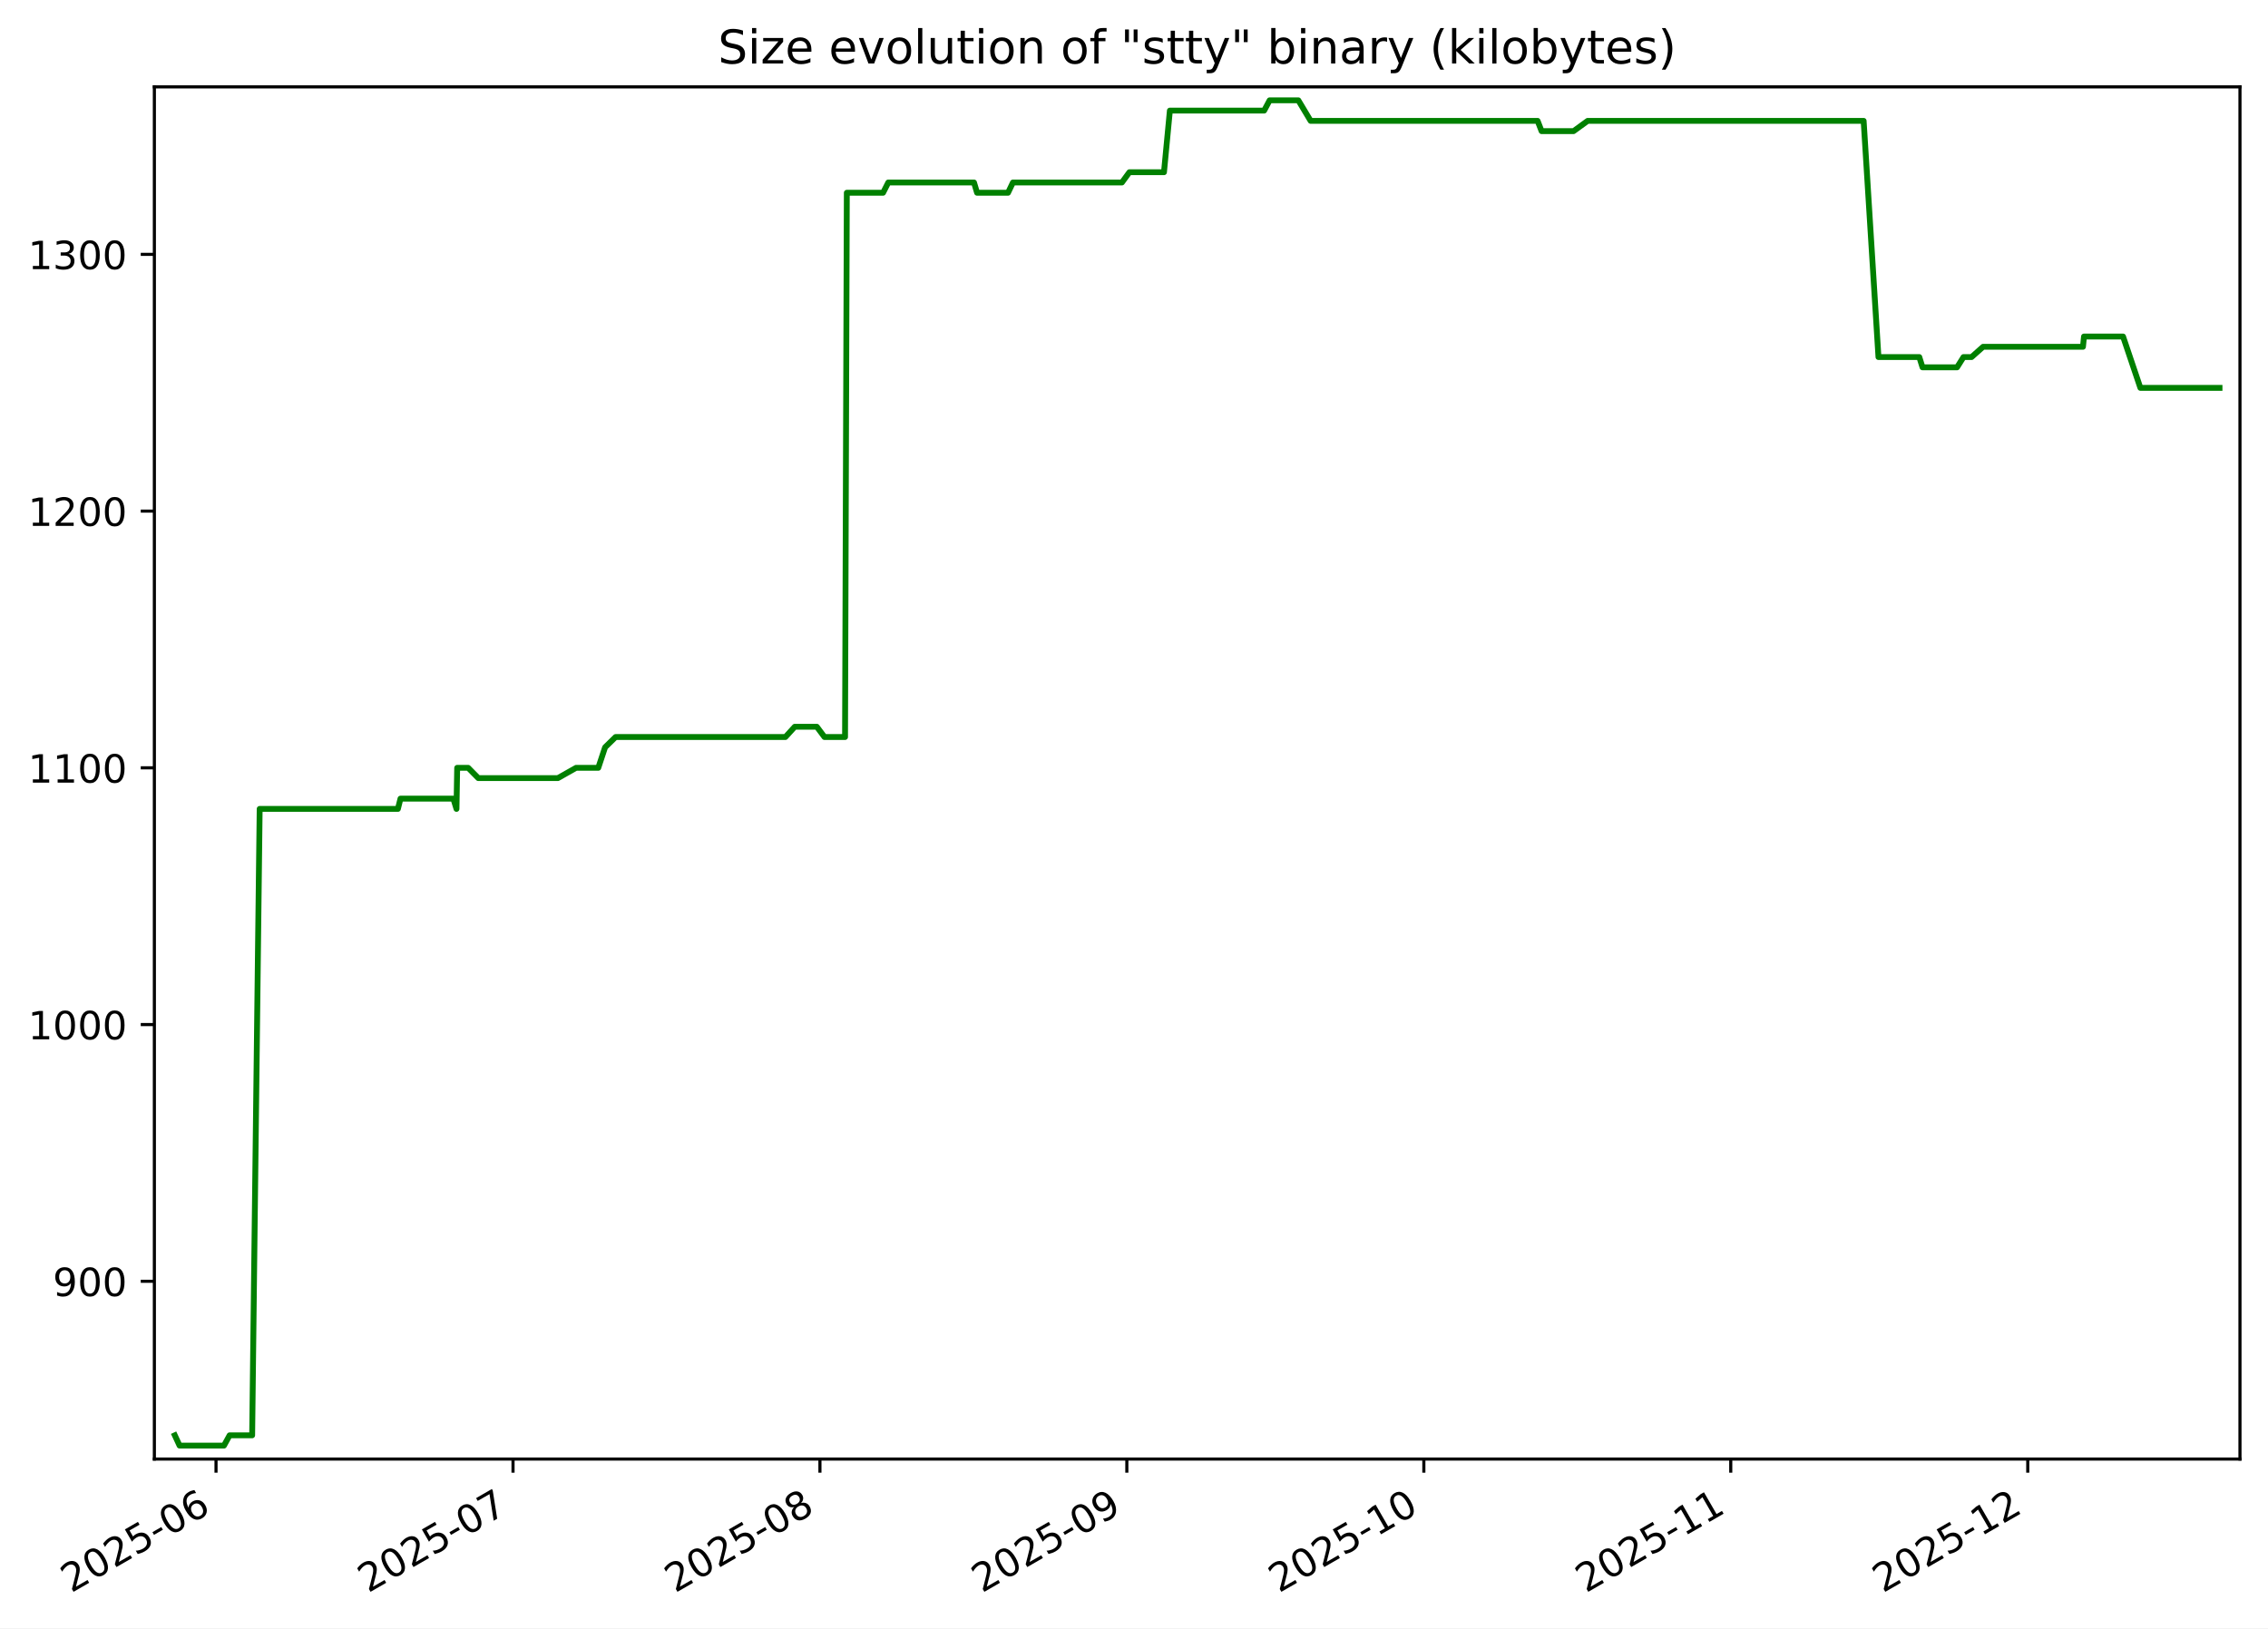
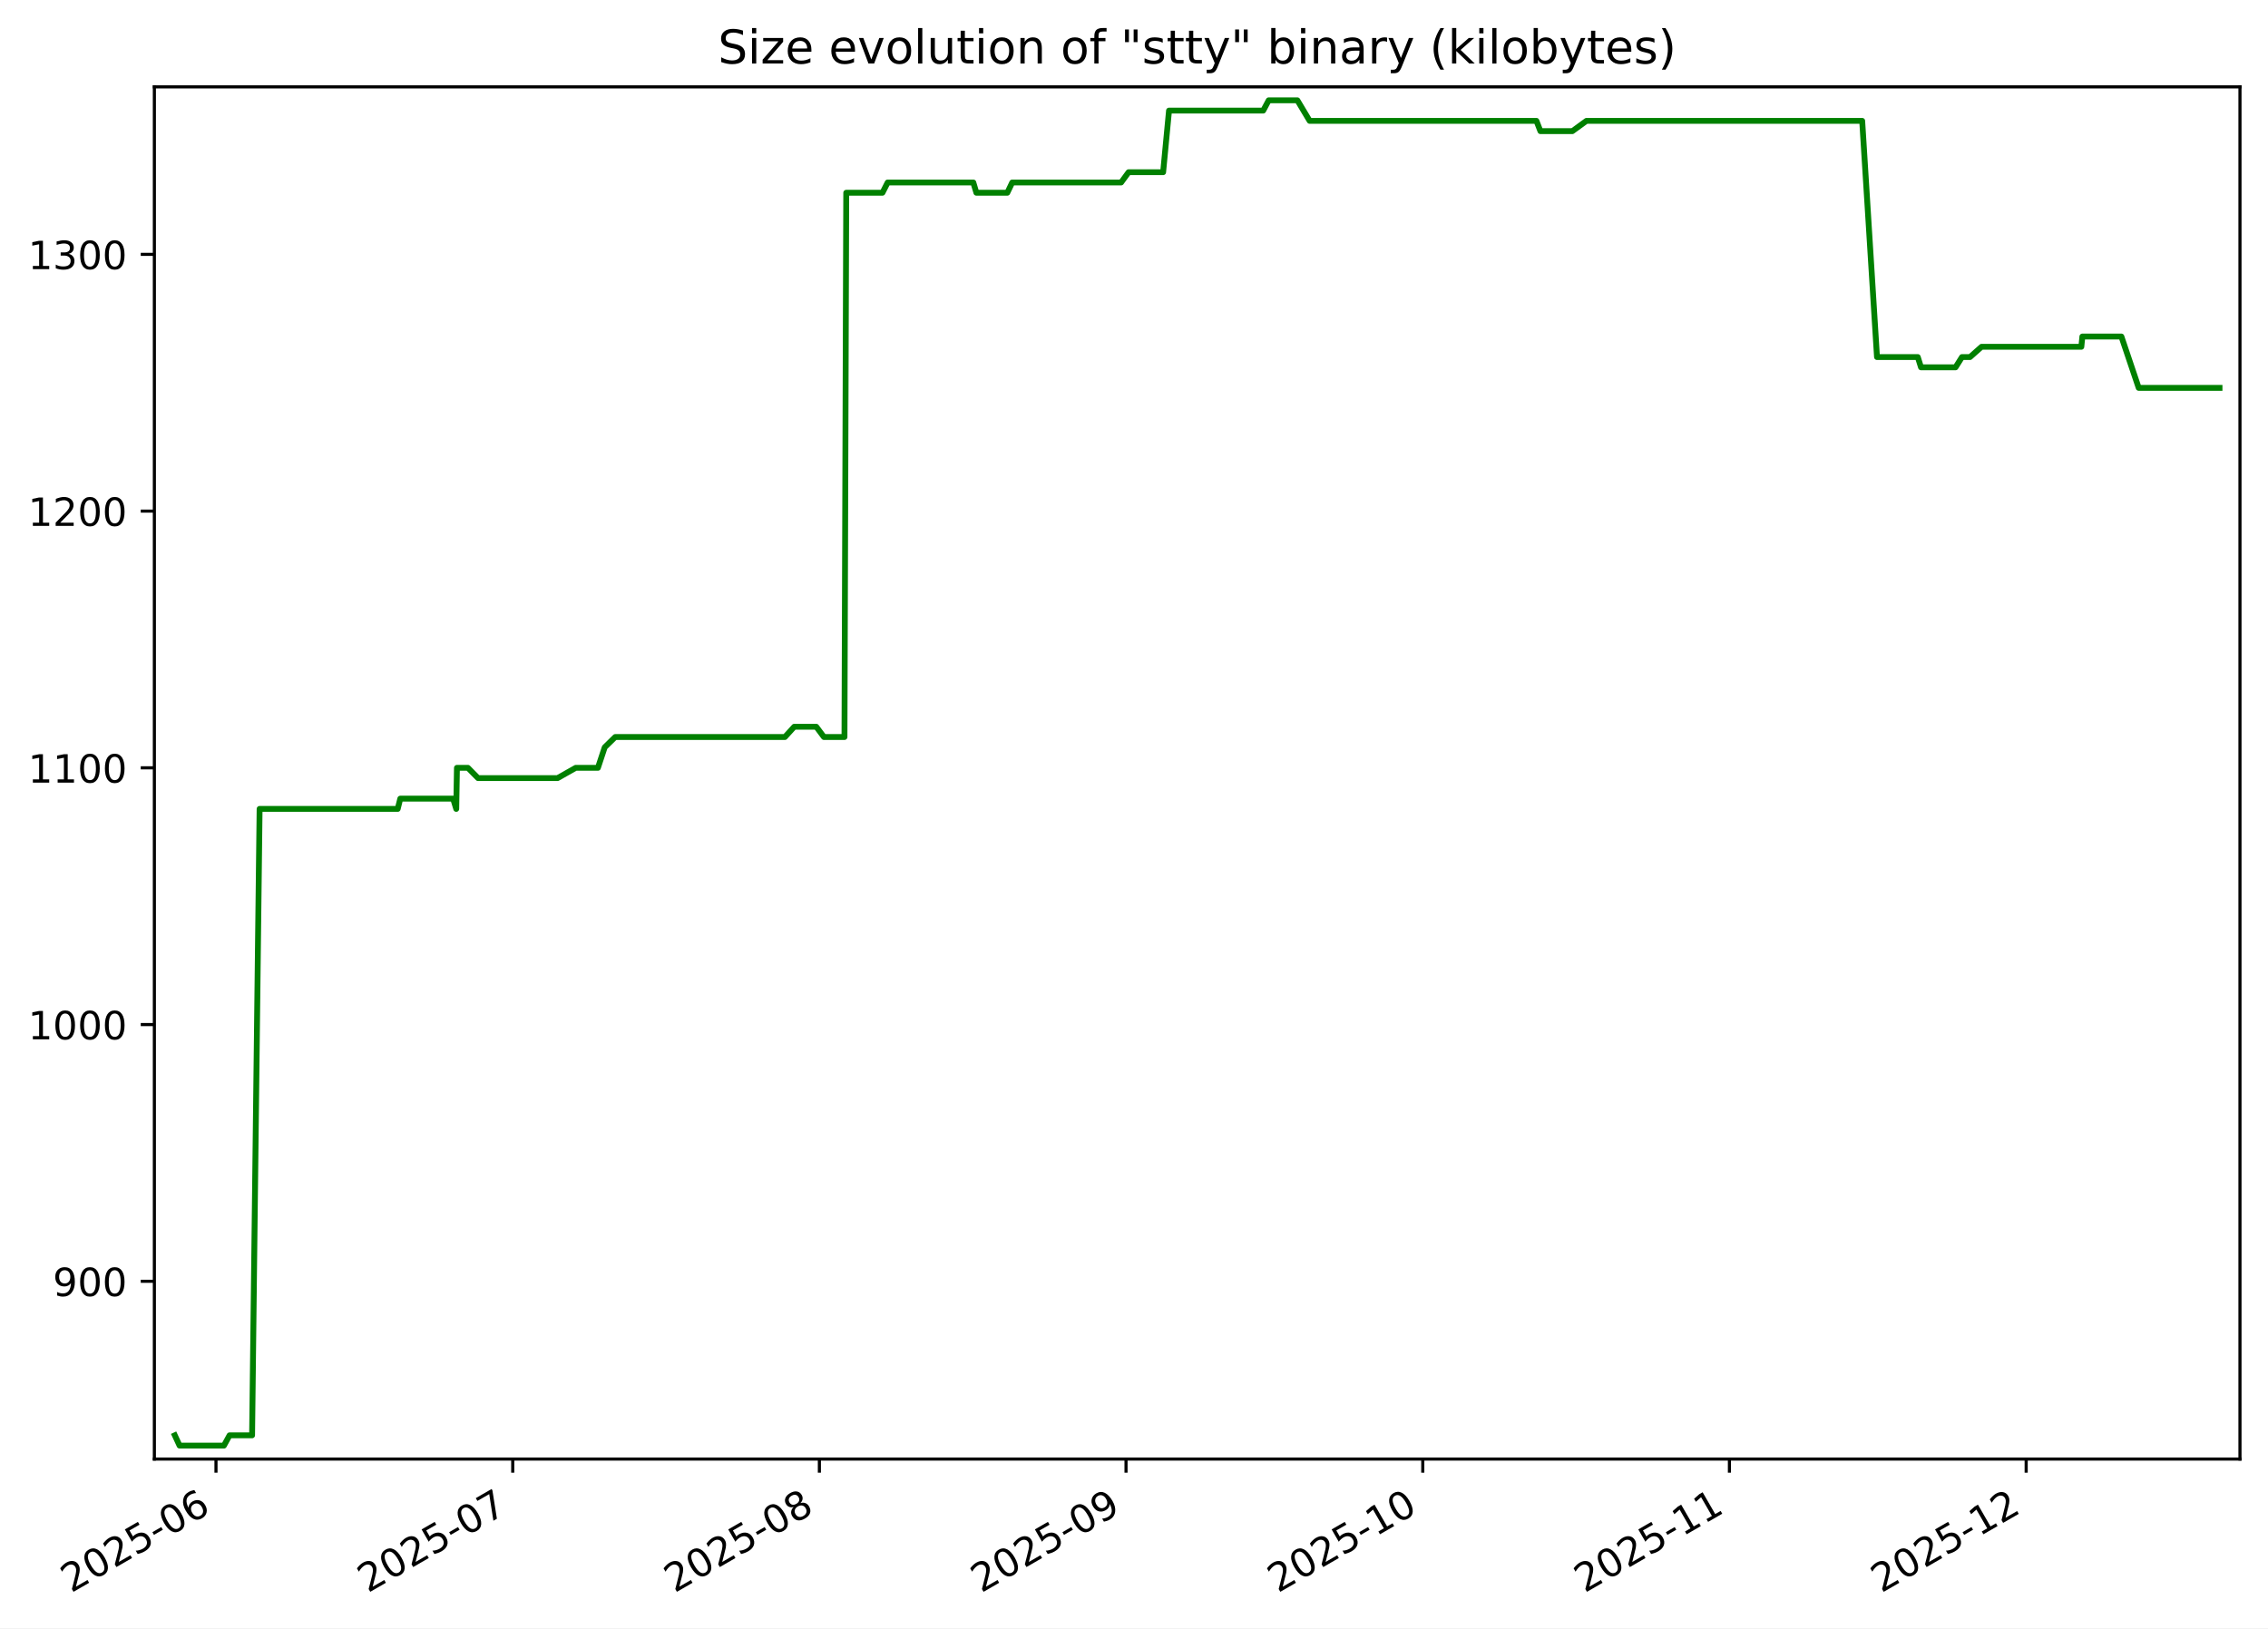
<svg xmlns="http://www.w3.org/2000/svg" xmlns:xlink="http://www.w3.org/1999/xlink" width="582.53pt" height="418.303pt" viewBox="0 0 582.53 418.303" version="1.1">
  <defs>
    <style type="text/css">*{stroke-linejoin: round; stroke-linecap: butt}</style>
  </defs>
  <g id="figure_1">
    <g id="patch_1">
      <path d="M -0 418.303  L 582.53 418.303  L 582.53 0  L -0 0  z " style="fill: #ffffff" />
    </g>
    <g id="axes_1">
      <g id="patch_2">
        <path d="M 39.65 374.83  L 575.33 374.83  L 575.33 22.318  L 39.65 22.318  z " style="fill: #ffffff" />
      </g>
      <g id="matplotlib.axis_1">
        <g id="xtick_1">
          <g id="line2d_1">
            <defs>
-               <path id="m15d57ed99e" d="M 0 0  L 0 3.5  " style="stroke: #000000; stroke-width: 0.8" />
+               <path id="mc53d46ef40" d="M 0 0  L 0 3.5  " style="stroke: #000000; stroke-width: 0.8" />
            </defs>
            <g>
-               <use xlink:href="#m15d57ed99e" x="55.483" y="374.83" style="stroke: #000000; stroke-width: 0.8" />
+               <use xlink:href="#mc53d46ef40" x="55.474" y="374.83" style="stroke: #000000; stroke-width: 0.8" />
            </g>
          </g>
          <g id="text_1">
-             <g transform="translate(18.25795 409.302) rotate(-30) scale(0.1 -0.1)">
+             <g transform="translate(18.24889 409.302) rotate(-30) scale(0.1 -0.1)">
              <defs>
                <path id="DejaVuSans-32" d="M 1228 531  L 3431 531  L 3431 0  L 469 0  L 469 531  Q 828 903 1448 1529  Q 2069 2156 2228 2338  Q 2531 2678 2651 2914  Q 2772 3150 2772 3378  Q 2772 3750 2511 3984  Q 2250 4219 1831 4219  Q 1534 4219 1204 4116  Q 875 4013 500 3803  L 500 4441  Q 881 4594 1212 4672  Q 1544 4750 1819 4750  Q 2544 4750 2975 4387  Q 3406 4025 3406 3419  Q 3406 3131 3298 2873  Q 3191 2616 2906 2266  Q 2828 2175 2409 1742  Q 1991 1309 1228 531  z " transform="scale(0.015625)" />
                <path id="DejaVuSans-30" d="M 2034 4250  Q 1547 4250 1301 3770  Q 1056 3291 1056 2328  Q 1056 1369 1301 889  Q 1547 409 2034 409  Q 2525 409 2770 889  Q 3016 1369 3016 2328  Q 3016 3291 2770 3770  Q 2525 4250 2034 4250  z M 2034 4750  Q 2819 4750 3233 4129  Q 3647 3509 3647 2328  Q 3647 1150 3233 529  Q 2819 -91 2034 -91  Q 1250 -91 836 529  Q 422 1150 422 2328  Q 422 3509 836 4129  Q 1250 4750 2034 4750  z " transform="scale(0.015625)" />
                <path id="DejaVuSans-35" d="M 691 4666  L 3169 4666  L 3169 4134  L 1269 4134  L 1269 2991  Q 1406 3038 1543 3061  Q 1681 3084 1819 3084  Q 2600 3084 3056 2656  Q 3513 2228 3513 1497  Q 3513 744 3044 326  Q 2575 -91 1722 -91  Q 1428 -91 1123 -41  Q 819 9 494 109  L 494 744  Q 775 591 1075 516  Q 1375 441 1709 441  Q 2250 441 2565 725  Q 2881 1009 2881 1497  Q 2881 1984 2565 2268  Q 2250 2553 1709 2553  Q 1456 2553 1204 2497  Q 953 2441 691 2322  L 691 4666  z " transform="scale(0.015625)" />
                <path id="DejaVuSans-2d" d="M 313 2009  L 1997 2009  L 1997 1497  L 313 1497  L 313 2009  z " transform="scale(0.015625)" />
                <path id="DejaVuSans-36" d="M 2113 2584  Q 1688 2584 1439 2293  Q 1191 2003 1191 1497  Q 1191 994 1439 701  Q 1688 409 2113 409  Q 2538 409 2786 701  Q 3034 994 3034 1497  Q 3034 2003 2786 2293  Q 2538 2584 2113 2584  z M 3366 4563  L 3366 3988  Q 3128 4100 2886 4159  Q 2644 4219 2406 4219  Q 1781 4219 1451 3797  Q 1122 3375 1075 2522  Q 1259 2794 1537 2939  Q 1816 3084 2150 3084  Q 2853 3084 3261 2657  Q 3669 2231 3669 1497  Q 3669 778 3244 343  Q 2819 -91 2113 -91  Q 1303 -91 875 529  Q 447 1150 447 2328  Q 447 3434 972 4092  Q 1497 4750 2381 4750  Q 2619 4750 2861 4703  Q 3103 4656 3366 4563  z " transform="scale(0.015625)" />
              </defs>
              <use xlink:href="#DejaVuSans-32" />
              <use xlink:href="#DejaVuSans-30" x="63.623" />
              <use xlink:href="#DejaVuSans-32" x="127.246" />
              <use xlink:href="#DejaVuSans-35" x="190.869" />
              <use xlink:href="#DejaVuSans-2d" x="254.492" />
              <use xlink:href="#DejaVuSans-30" x="290.576" />
              <use xlink:href="#DejaVuSans-36" x="354.199" />
            </g>
          </g>
        </g>
        <g id="xtick_2">
          <g id="line2d_2">
            <g>
-               <use xlink:href="#m15d57ed99e" x="131.768" y="374.83" style="stroke: #000000; stroke-width: 0.8" />
+               <use xlink:href="#mc53d46ef40" x="131.694" y="374.83" style="stroke: #000000; stroke-width: 0.8" />
            </g>
          </g>
          <g id="text_2">
-             <g transform="translate(94.54354 409.302) rotate(-30) scale(0.1 -0.1)">
+             <g transform="translate(94.46915 409.302) rotate(-30) scale(0.1 -0.1)">
              <defs>
                <path id="DejaVuSans-37" d="M 525 4666  L 3525 4666  L 3525 4397  L 1831 0  L 1172 0  L 2766 4134  L 525 4134  L 525 4666  z " transform="scale(0.015625)" />
              </defs>
              <use xlink:href="#DejaVuSans-32" />
              <use xlink:href="#DejaVuSans-30" x="63.623" />
              <use xlink:href="#DejaVuSans-32" x="127.246" />
              <use xlink:href="#DejaVuSans-35" x="190.869" />
              <use xlink:href="#DejaVuSans-2d" x="254.492" />
              <use xlink:href="#DejaVuSans-30" x="290.576" />
              <use xlink:href="#DejaVuSans-37" x="354.199" />
            </g>
          </g>
        </g>
        <g id="xtick_3">
          <g id="line2d_3">
            <g>
-               <use xlink:href="#m15d57ed99e" x="210.597" y="374.83" style="stroke: #000000; stroke-width: 0.8" />
+               <use xlink:href="#mc53d46ef40" x="210.455" y="374.83" style="stroke: #000000; stroke-width: 0.8" />
            </g>
          </g>
          <g id="text_3">
-             <g transform="translate(173.372 409.302) rotate(-30) scale(0.1 -0.1)">
+             <g transform="translate(173.2301 409.302) rotate(-30) scale(0.1 -0.1)">
              <defs>
                <path id="DejaVuSans-38" d="M 2034 2216  Q 1584 2216 1326 1975  Q 1069 1734 1069 1313  Q 1069 891 1326 650  Q 1584 409 2034 409  Q 2484 409 2743 651  Q 3003 894 3003 1313  Q 3003 1734 2745 1975  Q 2488 2216 2034 2216  z M 1403 2484  Q 997 2584 770 2862  Q 544 3141 544 3541  Q 544 4100 942 4425  Q 1341 4750 2034 4750  Q 2731 4750 3128 4425  Q 3525 4100 3525 3541  Q 3525 3141 3298 2862  Q 3072 2584 2669 2484  Q 3125 2378 3379 2068  Q 3634 1759 3634 1313  Q 3634 634 3220 271  Q 2806 -91 2034 -91  Q 1263 -91 848 271  Q 434 634 434 1313  Q 434 1759 690 2068  Q 947 2378 1403 2484  z M 1172 3481  Q 1172 3119 1398 2916  Q 1625 2713 2034 2713  Q 2441 2713 2670 2916  Q 2900 3119 2900 3481  Q 2900 3844 2670 4047  Q 2441 4250 2034 4250  Q 1625 4250 1398 4047  Q 1172 3844 1172 3481  z " transform="scale(0.015625)" />
              </defs>
              <use xlink:href="#DejaVuSans-32" />
              <use xlink:href="#DejaVuSans-30" x="63.623" />
              <use xlink:href="#DejaVuSans-32" x="127.246" />
              <use xlink:href="#DejaVuSans-35" x="190.869" />
              <use xlink:href="#DejaVuSans-2d" x="254.492" />
              <use xlink:href="#DejaVuSans-30" x="290.576" />
              <use xlink:href="#DejaVuSans-38" x="354.199" />
            </g>
          </g>
        </g>
        <g id="xtick_4">
          <g id="line2d_4">
            <g>
-               <use xlink:href="#m15d57ed99e" x="289.425" y="374.83" style="stroke: #000000; stroke-width: 0.8" />
+               <use xlink:href="#mc53d46ef40" x="289.216" y="374.83" style="stroke: #000000; stroke-width: 0.8" />
            </g>
          </g>
          <g id="text_4">
-             <g transform="translate(252.2004 409.302) rotate(-30) scale(0.1 -0.1)">
+             <g transform="translate(251.991 409.302) rotate(-30) scale(0.1 -0.1)">
              <defs>
                <path id="DejaVuSans-39" d="M 703 97  L 703 672  Q 941 559 1184 500  Q 1428 441 1663 441  Q 2288 441 2617 861  Q 2947 1281 2994 2138  Q 2813 1869 2534 1725  Q 2256 1581 1919 1581  Q 1219 1581 811 2004  Q 403 2428 403 3163  Q 403 3881 828 4315  Q 1253 4750 1959 4750  Q 2769 4750 3195 4129  Q 3622 3509 3622 2328  Q 3622 1225 3098 567  Q 2575 -91 1691 -91  Q 1453 -91 1209 -44  Q 966 3 703 97  z M 1959 2075  Q 2384 2075 2632 2365  Q 2881 2656 2881 3163  Q 2881 3666 2632 3958  Q 2384 4250 1959 4250  Q 1534 4250 1286 3958  Q 1038 3666 1038 3163  Q 1038 2656 1286 2365  Q 1534 2075 1959 2075  z " transform="scale(0.015625)" />
              </defs>
              <use xlink:href="#DejaVuSans-32" />
              <use xlink:href="#DejaVuSans-30" x="63.623" />
              <use xlink:href="#DejaVuSans-32" x="127.246" />
              <use xlink:href="#DejaVuSans-35" x="190.869" />
              <use xlink:href="#DejaVuSans-2d" x="254.492" />
              <use xlink:href="#DejaVuSans-30" x="290.576" />
              <use xlink:href="#DejaVuSans-39" x="354.199" />
            </g>
          </g>
        </g>
        <g id="xtick_5">
          <g id="line2d_5">
            <g>
-               <use xlink:href="#m15d57ed99e" x="365.711" y="374.83" style="stroke: #000000; stroke-width: 0.8" />
+               <use xlink:href="#mc53d46ef40" x="365.436" y="374.83" style="stroke: #000000; stroke-width: 0.8" />
            </g>
          </g>
          <g id="text_5">
-             <g transform="translate(328.486 409.302) rotate(-30) scale(0.1 -0.1)">
+             <g transform="translate(328.2113 409.302) rotate(-30) scale(0.1 -0.1)">
              <defs>
                <path id="DejaVuSans-31" d="M 794 531  L 1825 531  L 1825 4091  L 703 3866  L 703 4441  L 1819 4666  L 2450 4666  L 2450 531  L 3481 531  L 3481 0  L 794 0  L 794 531  z " transform="scale(0.015625)" />
              </defs>
              <use xlink:href="#DejaVuSans-32" />
              <use xlink:href="#DejaVuSans-30" x="63.623" />
              <use xlink:href="#DejaVuSans-32" x="127.246" />
              <use xlink:href="#DejaVuSans-35" x="190.869" />
              <use xlink:href="#DejaVuSans-2d" x="254.492" />
              <use xlink:href="#DejaVuSans-31" x="290.576" />
              <use xlink:href="#DejaVuSans-30" x="354.199" />
            </g>
          </g>
        </g>
        <g id="xtick_6">
          <g id="line2d_6">
            <g>
-               <use xlink:href="#m15d57ed99e" x="444.539" y="374.83" style="stroke: #000000; stroke-width: 0.8" />
+               <use xlink:href="#mc53d46ef40" x="444.197" y="374.83" style="stroke: #000000; stroke-width: 0.8" />
            </g>
          </g>
          <g id="text_6">
-             <g transform="translate(407.3144 409.302) rotate(-30) scale(0.1 -0.1)">
+             <g transform="translate(406.9722 409.302) rotate(-30) scale(0.1 -0.1)">
              <use xlink:href="#DejaVuSans-32" />
              <use xlink:href="#DejaVuSans-30" x="63.623" />
              <use xlink:href="#DejaVuSans-32" x="127.246" />
              <use xlink:href="#DejaVuSans-35" x="190.869" />
              <use xlink:href="#DejaVuSans-2d" x="254.492" />
              <use xlink:href="#DejaVuSans-31" x="290.576" />
              <use xlink:href="#DejaVuSans-31" x="354.199" />
            </g>
          </g>
        </g>
        <g id="xtick_7">
          <g id="line2d_7">
            <g>
-               <use xlink:href="#m15d57ed99e" x="520.825" y="374.83" style="stroke: #000000; stroke-width: 0.8" />
+               <use xlink:href="#mc53d46ef40" x="520.417" y="374.83" style="stroke: #000000; stroke-width: 0.8" />
            </g>
          </g>
          <g id="text_7">
-             <g transform="translate(483.6 409.302) rotate(-30) scale(0.1 -0.1)">
+             <g transform="translate(483.1925 409.302) rotate(-30) scale(0.1 -0.1)">
              <use xlink:href="#DejaVuSans-32" />
              <use xlink:href="#DejaVuSans-30" x="63.623" />
              <use xlink:href="#DejaVuSans-32" x="127.246" />
              <use xlink:href="#DejaVuSans-35" x="190.869" />
              <use xlink:href="#DejaVuSans-2d" x="254.492" />
              <use xlink:href="#DejaVuSans-31" x="290.576" />
              <use xlink:href="#DejaVuSans-32" x="354.199" />
            </g>
          </g>
        </g>
      </g>
      <g id="matplotlib.axis_2">
        <g id="ytick_1">
          <g id="line2d_8">
            <defs>
-               <path id="m851a76b444" d="M 0 0  L -3.5 0  " style="stroke: #000000; stroke-width: 0.8" />
+               <path id="mc0270b45f4" d="M 0 0  L -3.5 0  " style="stroke: #000000; stroke-width: 0.8" />
            </defs>
            <g>
-               <use xlink:href="#m851a76b444" x="39.65" y="329.163" style="stroke: #000000; stroke-width: 0.8" />
+               <use xlink:href="#mc0270b45f4" x="39.65" y="329.163" style="stroke: #000000; stroke-width: 0.8" />
            </g>
          </g>
          <g id="text_8">
            <g transform="translate(13.5625 332.9627) scale(0.1 -0.1)">
              <use xlink:href="#DejaVuSans-39" />
              <use xlink:href="#DejaVuSans-30" x="63.623" />
              <use xlink:href="#DejaVuSans-30" x="127.246" />
            </g>
          </g>
        </g>
        <g id="ytick_2">
          <g id="line2d_9">
            <g>
-               <use xlink:href="#m851a76b444" x="39.65" y="263.209" style="stroke: #000000; stroke-width: 0.8" />
+               <use xlink:href="#mc0270b45f4" x="39.65" y="263.209" style="stroke: #000000; stroke-width: 0.8" />
            </g>
          </g>
          <g id="text_9">
            <g transform="translate(7.2 267.0085) scale(0.1 -0.1)">
              <use xlink:href="#DejaVuSans-31" />
              <use xlink:href="#DejaVuSans-30" x="63.623" />
              <use xlink:href="#DejaVuSans-30" x="127.246" />
              <use xlink:href="#DejaVuSans-30" x="190.869" />
            </g>
          </g>
        </g>
        <g id="ytick_3">
          <g id="line2d_10">
            <g>
-               <use xlink:href="#m851a76b444" x="39.65" y="197.255" style="stroke: #000000; stroke-width: 0.8" />
+               <use xlink:href="#mc0270b45f4" x="39.65" y="197.255" style="stroke: #000000; stroke-width: 0.8" />
            </g>
          </g>
          <g id="text_10">
            <g transform="translate(7.2 201.0543) scale(0.1 -0.1)">
              <use xlink:href="#DejaVuSans-31" />
              <use xlink:href="#DejaVuSans-31" x="63.623" />
              <use xlink:href="#DejaVuSans-30" x="127.246" />
              <use xlink:href="#DejaVuSans-30" x="190.869" />
            </g>
          </g>
        </g>
        <g id="ytick_4">
          <g id="line2d_11">
            <g>
-               <use xlink:href="#m851a76b444" x="39.65" y="131.301" style="stroke: #000000; stroke-width: 0.8" />
+               <use xlink:href="#mc0270b45f4" x="39.65" y="131.301" style="stroke: #000000; stroke-width: 0.8" />
            </g>
          </g>
          <g id="text_11">
            <g transform="translate(7.2 135.1001) scale(0.1 -0.1)">
              <use xlink:href="#DejaVuSans-31" />
              <use xlink:href="#DejaVuSans-32" x="63.623" />
              <use xlink:href="#DejaVuSans-30" x="127.246" />
              <use xlink:href="#DejaVuSans-30" x="190.869" />
            </g>
          </g>
        </g>
        <g id="ytick_5">
          <g id="line2d_12">
            <g>
-               <use xlink:href="#m851a76b444" x="39.65" y="65.347" style="stroke: #000000; stroke-width: 0.8" />
+               <use xlink:href="#mc0270b45f4" x="39.65" y="65.347" style="stroke: #000000; stroke-width: 0.8" />
            </g>
          </g>
          <g id="text_12">
            <g transform="translate(7.2 69.14586) scale(0.1 -0.1)">
              <defs>
                <path id="DejaVuSans-33" d="M 2597 2516  Q 3050 2419 3304 2112  Q 3559 1806 3559 1356  Q 3559 666 3084 287  Q 2609 -91 1734 -91  Q 1441 -91 1130 -33  Q 819 25 488 141  L 488 750  Q 750 597 1062 519  Q 1375 441 1716 441  Q 2309 441 2620 675  Q 2931 909 2931 1356  Q 2931 1769 2642 2001  Q 2353 2234 1838 2234  L 1294 2234  L 1294 2753  L 1863 2753  Q 2328 2753 2575 2939  Q 2822 3125 2822 3475  Q 2822 3834 2567 4026  Q 2313 4219 1838 4219  Q 1578 4219 1281 4162  Q 984 4106 628 3988  L 628 4550  Q 988 4650 1302 4700  Q 1616 4750 1894 4750  Q 2613 4750 3031 4423  Q 3450 4097 3450 3541  Q 3450 3153 3228 2886  Q 3006 2619 2597 2516  z " transform="scale(0.015625)" />
              </defs>
              <use xlink:href="#DejaVuSans-31" />
              <use xlink:href="#DejaVuSans-33" x="63.623" />
              <use xlink:href="#DejaVuSans-30" x="127.246" />
              <use xlink:href="#DejaVuSans-30" x="190.869" />
            </g>
          </g>
        </g>
      </g>
      <g id="line2d_13">
-         <path d="M 44.902 368.736  L 46.123 371.374  L 57.528 371.374  L 58.973 368.736  L 64.766 368.736  L 66.696 207.808  L 102.199 207.808  L 102.863 205.17  L 116.442 205.17  L 117.246 207.808  L 117.425 197.255  L 120.254 197.255  L 122.851 199.893  L 143.293 199.893  L 147.96 197.255  L 153.667 197.255  L 155.415 191.979  L 158.112 189.341  L 201.732 189.341  L 204.134 186.702  L 209.797 186.702  L 211.769 189.341  L 217.049 189.341  L 217.503 49.518  L 226.814 49.518  L 228.154 46.879  L 250.169 46.879  L 250.953 49.518  L 258.909 49.518  L 260.172 46.879  L 288.163 46.879  L 290.087 44.241  L 298.967 44.241  L 300.479 28.412  L 324.692 28.412  L 326.101 25.774  L 333.478 25.774  L 336.633 31.05  L 394.929 31.05  L 395.953 33.689  L 404.163 33.689  L 407.793 31.05  L 478.672 31.05  L 482.478 91.728  L 492.963 91.728  L 493.792 94.366  L 502.664 94.366  L 504.326 91.728  L 506.392 91.728  L 509.359 89.09  L 535.007 89.09  L 535.269 86.452  L 545.301 86.452  L 549.751 99.643  L 570.078 99.643  L 570.078 99.643  " clip-path="url(#p5412e00653)" style="fill: none; stroke: #008000; stroke-width: 1.5; stroke-linecap: square" />
+         <path d="M 44.902 368.736  L 46.122 371.374  L 57.518 371.374  L 58.961 368.736  L 64.749 368.736  L 66.678 207.808  L 102.15 207.808  L 102.813 205.17  L 116.381 205.17  L 117.184 207.808  L 117.363 197.255  L 120.189 197.255  L 122.784 199.893  L 143.208 199.893  L 147.872 197.255  L 153.574 197.255  L 155.321 191.979  L 158.015 189.341  L 201.598 189.341  L 203.998 186.702  L 209.656 186.702  L 211.626 189.341  L 216.902 189.341  L 217.355 49.518  L 226.658 49.518  L 227.997 46.879  L 249.993 46.879  L 250.777 49.518  L 258.725 49.518  L 259.988 46.879  L 287.954 46.879  L 289.877 44.241  L 298.749 44.241  L 300.26 28.412  L 324.452 28.412  L 325.861 25.774  L 333.231 25.774  L 336.383 31.05  L 394.629 31.05  L 395.652 33.689  L 403.856 33.689  L 407.482 31.05  L 478.3 31.05  L 482.103 91.728  L 492.579 91.728  L 493.407 94.366  L 502.272 94.366  L 503.932 91.728  L 505.996 91.728  L 508.961 89.09  L 534.587 89.09  L 534.849 86.452  L 544.872 86.452  L 549.318 99.643  L 570.078 99.643  L 570.078 99.643  " clip-path="url(#pcff7aa1251)" style="fill: none; stroke: #008000; stroke-width: 1.5; stroke-linecap: square" />
      </g>
      <g id="patch_3">
        <path d="M 39.65 374.83  L 39.65 22.318  " style="fill: none; stroke: #000000; stroke-width: 0.8; stroke-linejoin: miter; stroke-linecap: square" />
      </g>
      <g id="patch_4">
        <path d="M 575.33 374.83  L 575.33 22.318  " style="fill: none; stroke: #000000; stroke-width: 0.8; stroke-linejoin: miter; stroke-linecap: square" />
      </g>
      <g id="patch_5">
        <path d="M 39.65 374.83  L 575.33 374.83  " style="fill: none; stroke: #000000; stroke-width: 0.8; stroke-linejoin: miter; stroke-linecap: square" />
      </g>
      <g id="patch_6">
        <path d="M 39.65 22.318  L 575.33 22.318  " style="fill: none; stroke: #000000; stroke-width: 0.8; stroke-linejoin: miter; stroke-linecap: square" />
      </g>
      <g id="text_13">
        <g transform="translate(184.4131 16.31812) scale(0.12 -0.12)">
          <defs>
            <path id="DejaVuSans-53" d="M 3425 4513  L 3425 3897  Q 3066 4069 2747 4153  Q 2428 4238 2131 4238  Q 1616 4238 1336 4038  Q 1056 3838 1056 3469  Q 1056 3159 1242 3001  Q 1428 2844 1947 2747  L 2328 2669  Q 3034 2534 3370 2195  Q 3706 1856 3706 1288  Q 3706 609 3251 259  Q 2797 -91 1919 -91  Q 1588 -91 1214 -16  Q 841 59 441 206  L 441 856  Q 825 641 1194 531  Q 1563 422 1919 422  Q 2459 422 2753 634  Q 3047 847 3047 1241  Q 3047 1584 2836 1778  Q 2625 1972 2144 2069  L 1759 2144  Q 1053 2284 737 2584  Q 422 2884 422 3419  Q 422 4038 858 4394  Q 1294 4750 2059 4750  Q 2388 4750 2728 4690  Q 3069 4631 3425 4513  z " transform="scale(0.015625)" />
            <path id="DejaVuSans-69" d="M 603 3500  L 1178 3500  L 1178 0  L 603 0  L 603 3500  z M 603 4863  L 1178 4863  L 1178 4134  L 603 4134  L 603 4863  z " transform="scale(0.015625)" />
            <path id="DejaVuSans-7a" d="M 353 3500  L 3084 3500  L 3084 2975  L 922 459  L 3084 459  L 3084 0  L 275 0  L 275 525  L 2438 3041  L 353 3041  L 353 3500  z " transform="scale(0.015625)" />
            <path id="DejaVuSans-65" d="M 3597 1894  L 3597 1613  L 953 1613  Q 991 1019 1311 708  Q 1631 397 2203 397  Q 2534 397 2845 478  Q 3156 559 3463 722  L 3463 178  Q 3153 47 2828 -22  Q 2503 -91 2169 -91  Q 1331 -91 842 396  Q 353 884 353 1716  Q 353 2575 817 3079  Q 1281 3584 2069 3584  Q 2775 3584 3186 3129  Q 3597 2675 3597 1894  z M 3022 2063  Q 3016 2534 2758 2815  Q 2500 3097 2075 3097  Q 1594 3097 1305 2825  Q 1016 2553 972 2059  L 3022 2063  z " transform="scale(0.015625)" />
            <path id="DejaVuSans-20" transform="scale(0.015625)" />
            <path id="DejaVuSans-76" d="M 191 3500  L 800 3500  L 1894 563  L 2988 3500  L 3597 3500  L 2284 0  L 1503 0  L 191 3500  z " transform="scale(0.015625)" />
            <path id="DejaVuSans-6f" d="M 1959 3097  Q 1497 3097 1228 2736  Q 959 2375 959 1747  Q 959 1119 1226 758  Q 1494 397 1959 397  Q 2419 397 2687 759  Q 2956 1122 2956 1747  Q 2956 2369 2687 2733  Q 2419 3097 1959 3097  z M 1959 3584  Q 2709 3584 3137 3096  Q 3566 2609 3566 1747  Q 3566 888 3137 398  Q 2709 -91 1959 -91  Q 1206 -91 779 398  Q 353 888 353 1747  Q 353 2609 779 3096  Q 1206 3584 1959 3584  z " transform="scale(0.015625)" />
            <path id="DejaVuSans-6c" d="M 603 4863  L 1178 4863  L 1178 0  L 603 0  L 603 4863  z " transform="scale(0.015625)" />
            <path id="DejaVuSans-75" d="M 544 1381  L 544 3500  L 1119 3500  L 1119 1403  Q 1119 906 1312 657  Q 1506 409 1894 409  Q 2359 409 2629 706  Q 2900 1003 2900 1516  L 2900 3500  L 3475 3500  L 3475 0  L 2900 0  L 2900 538  Q 2691 219 2414 64  Q 2138 -91 1772 -91  Q 1169 -91 856 284  Q 544 659 544 1381  z M 1991 3584  L 1991 3584  z " transform="scale(0.015625)" />
            <path id="DejaVuSans-74" d="M 1172 4494  L 1172 3500  L 2356 3500  L 2356 3053  L 1172 3053  L 1172 1153  Q 1172 725 1289 603  Q 1406 481 1766 481  L 2356 481  L 2356 0  L 1766 0  Q 1100 0 847 248  Q 594 497 594 1153  L 594 3053  L 172 3053  L 172 3500  L 594 3500  L 594 4494  L 1172 4494  z " transform="scale(0.015625)" />
            <path id="DejaVuSans-6e" d="M 3513 2113  L 3513 0  L 2938 0  L 2938 2094  Q 2938 2591 2744 2837  Q 2550 3084 2163 3084  Q 1697 3084 1428 2787  Q 1159 2491 1159 1978  L 1159 0  L 581 0  L 581 3500  L 1159 3500  L 1159 2956  Q 1366 3272 1645 3428  Q 1925 3584 2291 3584  Q 2894 3584 3203 3211  Q 3513 2838 3513 2113  z " transform="scale(0.015625)" />
            <path id="DejaVuSans-66" d="M 2375 4863  L 2375 4384  L 1825 4384  Q 1516 4384 1395 4259  Q 1275 4134 1275 3809  L 1275 3500  L 2222 3500  L 2222 3053  L 1275 3053  L 1275 0  L 697 0  L 697 3053  L 147 3053  L 147 3500  L 697 3500  L 697 3744  Q 697 4328 969 4595  Q 1241 4863 1831 4863  L 2375 4863  z " transform="scale(0.015625)" />
            <path id="DejaVuSans-22" d="M 1147 4666  L 1147 2931  L 616 2931  L 616 4666  L 1147 4666  z M 2328 4666  L 2328 2931  L 1797 2931  L 1797 4666  L 2328 4666  z " transform="scale(0.015625)" />
            <path id="DejaVuSans-73" d="M 2834 3397  L 2834 2853  Q 2591 2978 2328 3040  Q 2066 3103 1784 3103  Q 1356 3103 1142 2972  Q 928 2841 928 2578  Q 928 2378 1081 2264  Q 1234 2150 1697 2047  L 1894 2003  Q 2506 1872 2764 1633  Q 3022 1394 3022 966  Q 3022 478 2636 193  Q 2250 -91 1575 -91  Q 1294 -91 989 -36  Q 684 19 347 128  L 347 722  Q 666 556 975 473  Q 1284 391 1588 391  Q 1994 391 2212 530  Q 2431 669 2431 922  Q 2431 1156 2273 1281  Q 2116 1406 1581 1522  L 1381 1569  Q 847 1681 609 1914  Q 372 2147 372 2553  Q 372 3047 722 3315  Q 1072 3584 1716 3584  Q 2034 3584 2315 3537  Q 2597 3491 2834 3397  z " transform="scale(0.015625)" />
            <path id="DejaVuSans-79" d="M 2059 -325  Q 1816 -950 1584 -1140  Q 1353 -1331 966 -1331  L 506 -1331  L 506 -850  L 844 -850  Q 1081 -850 1212 -737  Q 1344 -625 1503 -206  L 1606 56  L 191 3500  L 800 3500  L 1894 763  L 2988 3500  L 3597 3500  L 2059 -325  z " transform="scale(0.015625)" />
            <path id="DejaVuSans-62" d="M 3116 1747  Q 3116 2381 2855 2742  Q 2594 3103 2138 3103  Q 1681 3103 1420 2742  Q 1159 2381 1159 1747  Q 1159 1113 1420 752  Q 1681 391 2138 391  Q 2594 391 2855 752  Q 3116 1113 3116 1747  z M 1159 2969  Q 1341 3281 1617 3432  Q 1894 3584 2278 3584  Q 2916 3584 3314 3078  Q 3713 2572 3713 1747  Q 3713 922 3314 415  Q 2916 -91 2278 -91  Q 1894 -91 1617 61  Q 1341 213 1159 525  L 1159 0  L 581 0  L 581 4863  L 1159 4863  L 1159 2969  z " transform="scale(0.015625)" />
            <path id="DejaVuSans-61" d="M 2194 1759  Q 1497 1759 1228 1600  Q 959 1441 959 1056  Q 959 750 1161 570  Q 1363 391 1709 391  Q 2188 391 2477 730  Q 2766 1069 2766 1631  L 2766 1759  L 2194 1759  z M 3341 1997  L 3341 0  L 2766 0  L 2766 531  Q 2569 213 2275 61  Q 1981 -91 1556 -91  Q 1019 -91 701 211  Q 384 513 384 1019  Q 384 1609 779 1909  Q 1175 2209 1959 2209  L 2766 2209  L 2766 2266  Q 2766 2663 2505 2880  Q 2244 3097 1772 3097  Q 1472 3097 1187 3025  Q 903 2953 641 2809  L 641 3341  Q 956 3463 1253 3523  Q 1550 3584 1831 3584  Q 2591 3584 2966 3190  Q 3341 2797 3341 1997  z " transform="scale(0.015625)" />
            <path id="DejaVuSans-72" d="M 2631 2963  Q 2534 3019 2420 3045  Q 2306 3072 2169 3072  Q 1681 3072 1420 2755  Q 1159 2438 1159 1844  L 1159 0  L 581 0  L 581 3500  L 1159 3500  L 1159 2956  Q 1341 3275 1631 3429  Q 1922 3584 2338 3584  Q 2397 3584 2469 3576  Q 2541 3569 2628 3553  L 2631 2963  z " transform="scale(0.015625)" />
            <path id="DejaVuSans-28" d="M 1984 4856  Q 1566 4138 1362 3434  Q 1159 2731 1159 2009  Q 1159 1288 1364 580  Q 1569 -128 1984 -844  L 1484 -844  Q 1016 -109 783 600  Q 550 1309 550 2009  Q 550 2706 781 3412  Q 1013 4119 1484 4856  L 1984 4856  z " transform="scale(0.015625)" />
            <path id="DejaVuSans-6b" d="M 581 4863  L 1159 4863  L 1159 1991  L 2875 3500  L 3609 3500  L 1753 1863  L 3688 0  L 2938 0  L 1159 1709  L 1159 0  L 581 0  L 581 4863  z " transform="scale(0.015625)" />
            <path id="DejaVuSans-29" d="M 513 4856  L 1013 4856  Q 1481 4119 1714 3412  Q 1947 2706 1947 2009  Q 1947 1309 1714 600  Q 1481 -109 1013 -844  L 513 -844  Q 928 -128 1133 580  Q 1338 1288 1338 2009  Q 1338 2731 1133 3434  Q 928 4138 513 4856  z " transform="scale(0.015625)" />
          </defs>
          <use xlink:href="#DejaVuSans-53" />
          <use xlink:href="#DejaVuSans-69" x="63.477" />
          <use xlink:href="#DejaVuSans-7a" x="91.26" />
          <use xlink:href="#DejaVuSans-65" x="143.75" />
          <use xlink:href="#DejaVuSans-20" x="205.273" />
          <use xlink:href="#DejaVuSans-65" x="237.061" />
          <use xlink:href="#DejaVuSans-76" x="298.584" />
          <use xlink:href="#DejaVuSans-6f" x="357.764" />
          <use xlink:href="#DejaVuSans-6c" x="418.945" />
          <use xlink:href="#DejaVuSans-75" x="446.729" />
          <use xlink:href="#DejaVuSans-74" x="510.107" />
          <use xlink:href="#DejaVuSans-69" x="549.316" />
          <use xlink:href="#DejaVuSans-6f" x="577.1" />
          <use xlink:href="#DejaVuSans-6e" x="638.281" />
          <use xlink:href="#DejaVuSans-20" x="701.66" />
          <use xlink:href="#DejaVuSans-6f" x="733.447" />
          <use xlink:href="#DejaVuSans-66" x="794.629" />
          <use xlink:href="#DejaVuSans-20" x="829.834" />
          <use xlink:href="#DejaVuSans-22" x="861.621" />
          <use xlink:href="#DejaVuSans-73" x="907.617" />
          <use xlink:href="#DejaVuSans-74" x="959.717" />
          <use xlink:href="#DejaVuSans-74" x="998.926" />
          <use xlink:href="#DejaVuSans-79" x="1038.135" />
          <use xlink:href="#DejaVuSans-22" x="1097.314" />
          <use xlink:href="#DejaVuSans-20" x="1143.311" />
          <use xlink:href="#DejaVuSans-62" x="1175.098" />
          <use xlink:href="#DejaVuSans-69" x="1238.574" />
          <use xlink:href="#DejaVuSans-6e" x="1266.357" />
          <use xlink:href="#DejaVuSans-61" x="1329.736" />
          <use xlink:href="#DejaVuSans-72" x="1391.016" />
          <use xlink:href="#DejaVuSans-79" x="1432.129" />
          <use xlink:href="#DejaVuSans-20" x="1491.309" />
          <use xlink:href="#DejaVuSans-28" x="1523.096" />
          <use xlink:href="#DejaVuSans-6b" x="1562.109" />
          <use xlink:href="#DejaVuSans-69" x="1620.02" />
          <use xlink:href="#DejaVuSans-6c" x="1647.803" />
          <use xlink:href="#DejaVuSans-6f" x="1675.586" />
          <use xlink:href="#DejaVuSans-62" x="1736.768" />
          <use xlink:href="#DejaVuSans-79" x="1800.244" />
          <use xlink:href="#DejaVuSans-74" x="1859.424" />
          <use xlink:href="#DejaVuSans-65" x="1898.633" />
          <use xlink:href="#DejaVuSans-73" x="1960.156" />
          <use xlink:href="#DejaVuSans-29" x="2012.256" />
        </g>
      </g>
    </g>
  </g>
  <defs>
-     <clipPath id="p5412e00653">
+     <clipPath id="pcff7aa1251">
      <rect x="39.65" y="22.318" width="535.68" height="352.512" />
    </clipPath>
  </defs>
</svg>
